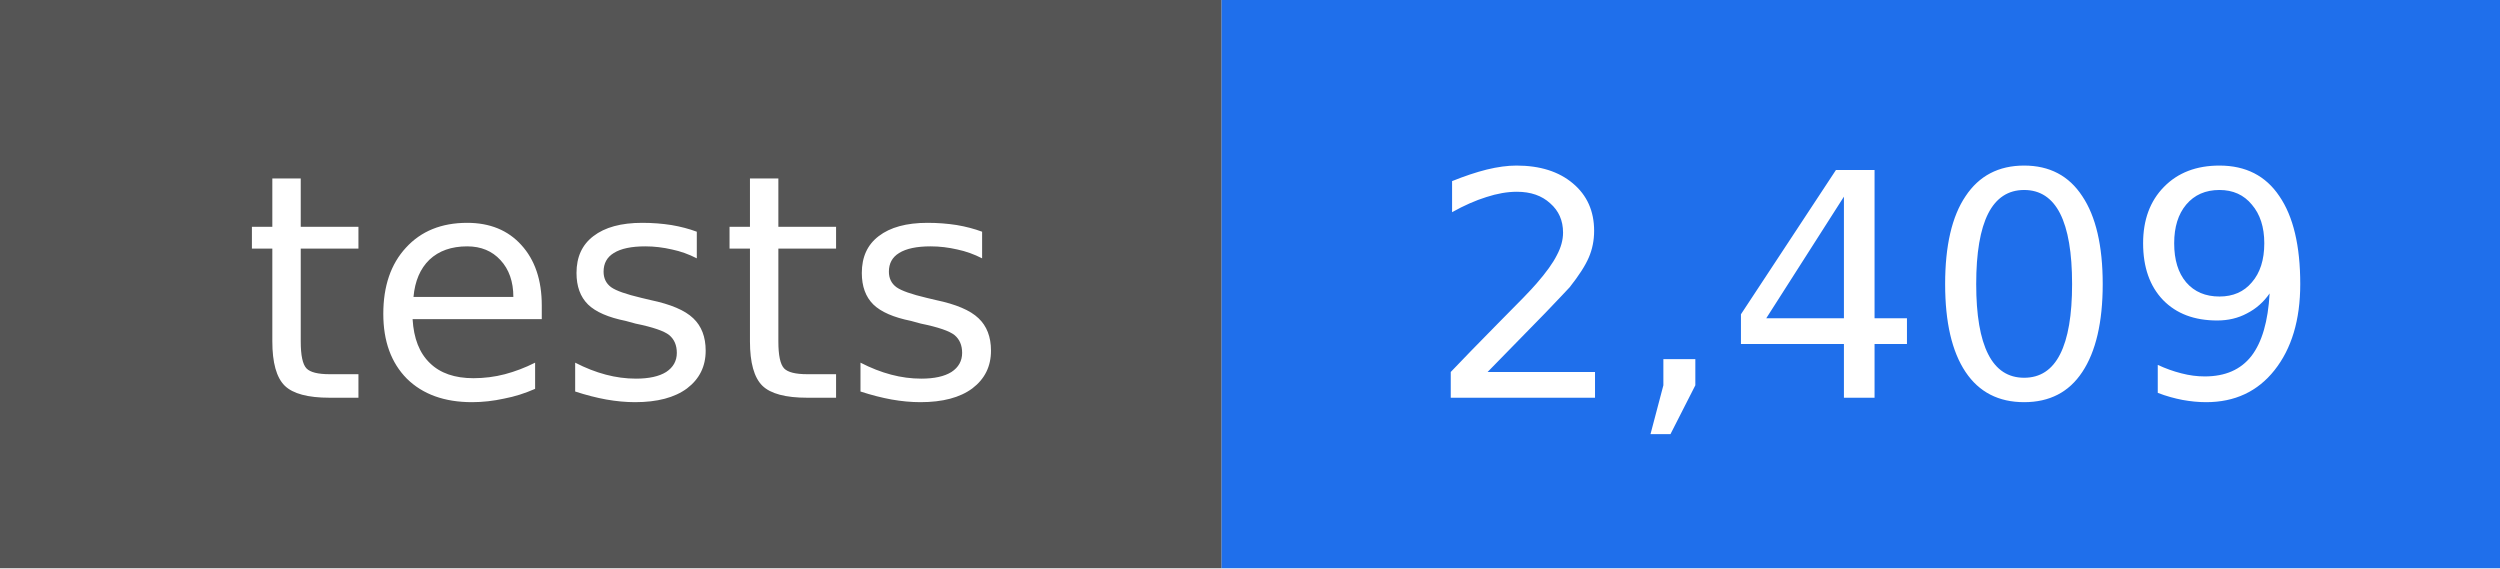
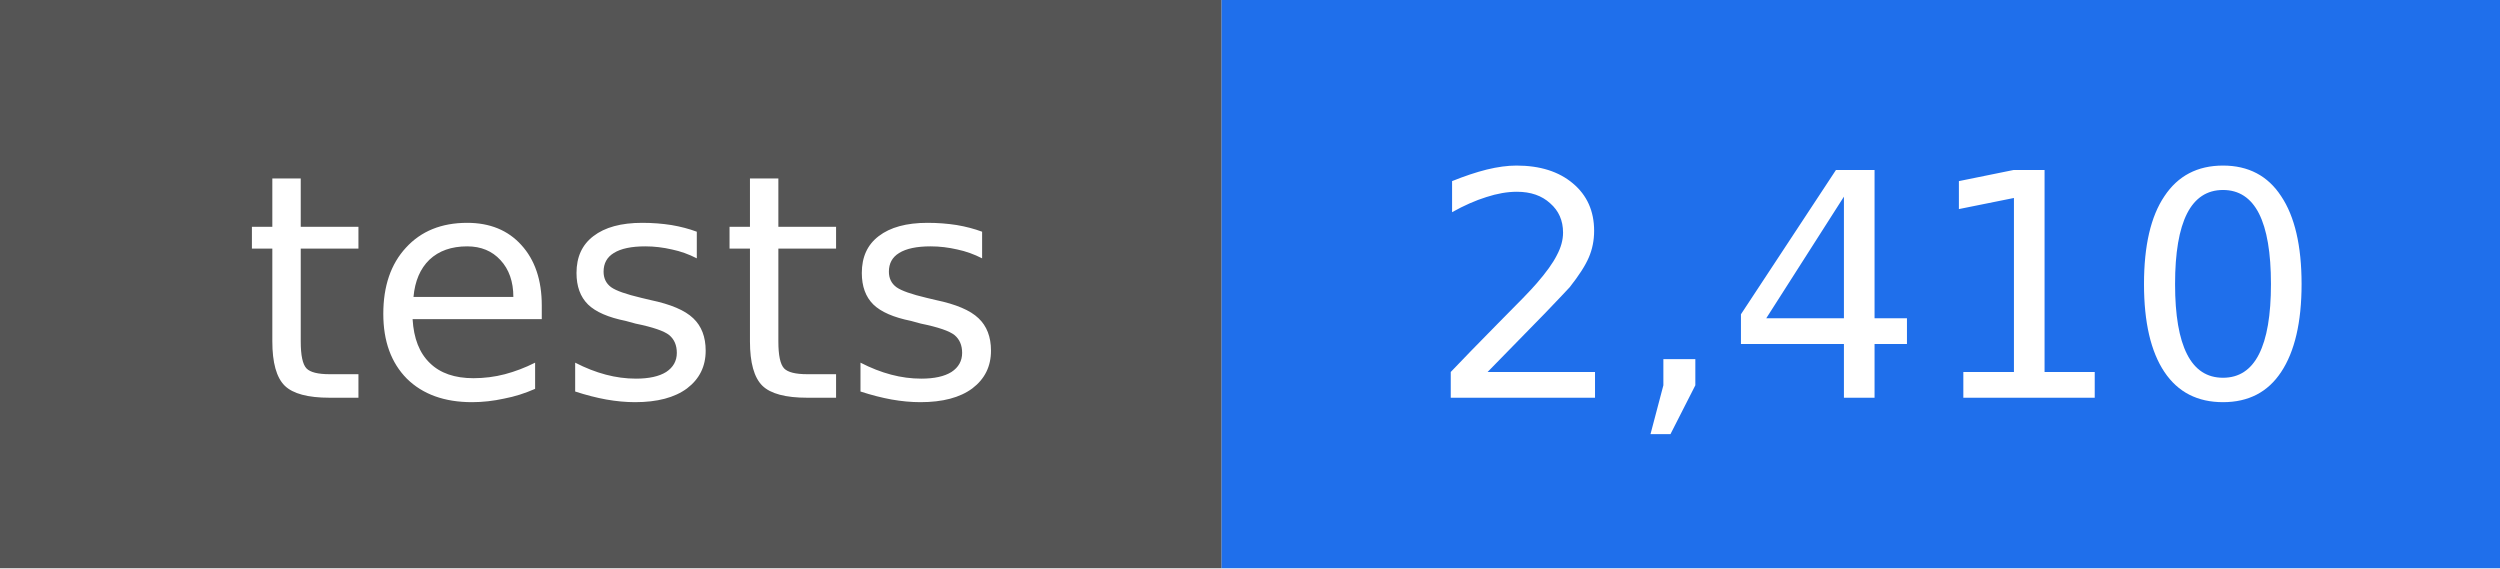
- <svg xmlns="http://www.w3.org/2000/svg" width="88" height="20" viewBox="0 0 88 20" role="img" aria-label="tests: 2,409">
+ <svg xmlns="http://www.w3.org/2000/svg" width="88" height="20" viewBox="0 0 88 20" role="img" aria-label="tests: 2,410">
  <rect width="43" height="20" fill="#555555" />
  <rect x="43" width="45" height="20" fill="#1f6feb" />
  <g fill="#ffffff" text-anchor="middle" font-family="DejaVu Sans, Verdana, sans-serif" font-size="11">
    <text x="22" y="14">tests</text>
-     <text x="66" y="14">2,409</text>
+     <text x="66" y="14">2,410</text>
  </g>
</svg>
